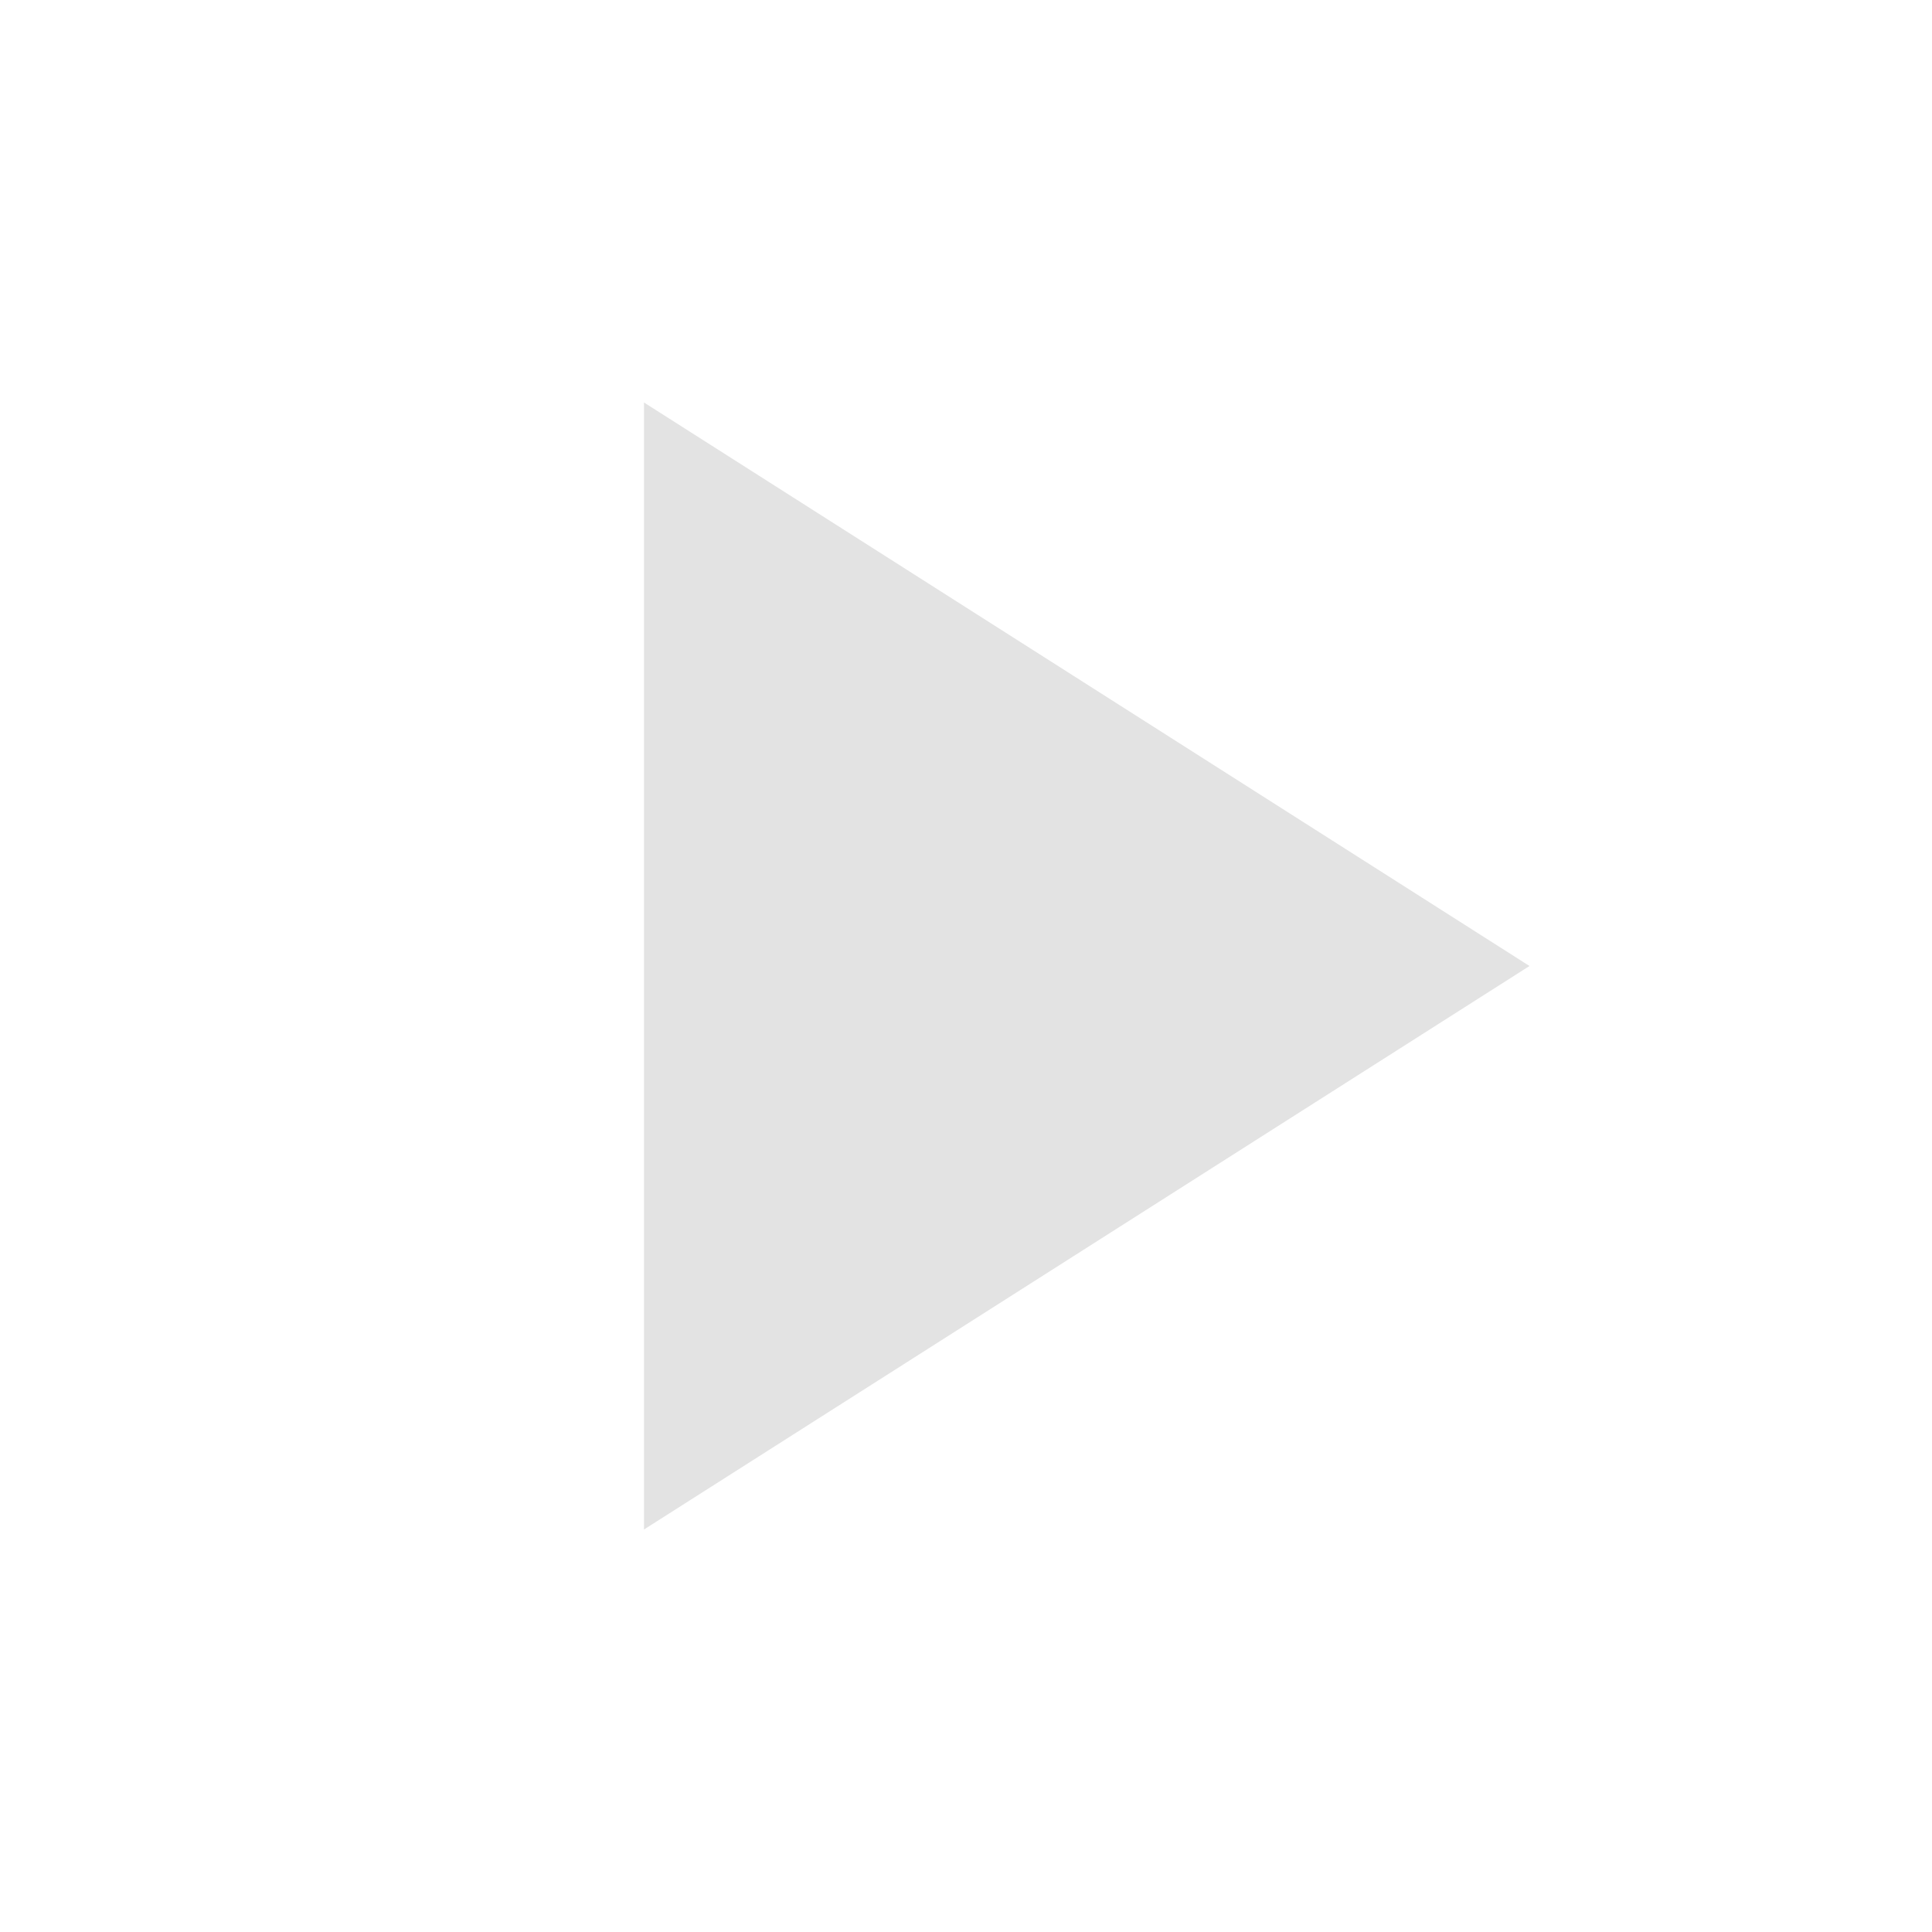
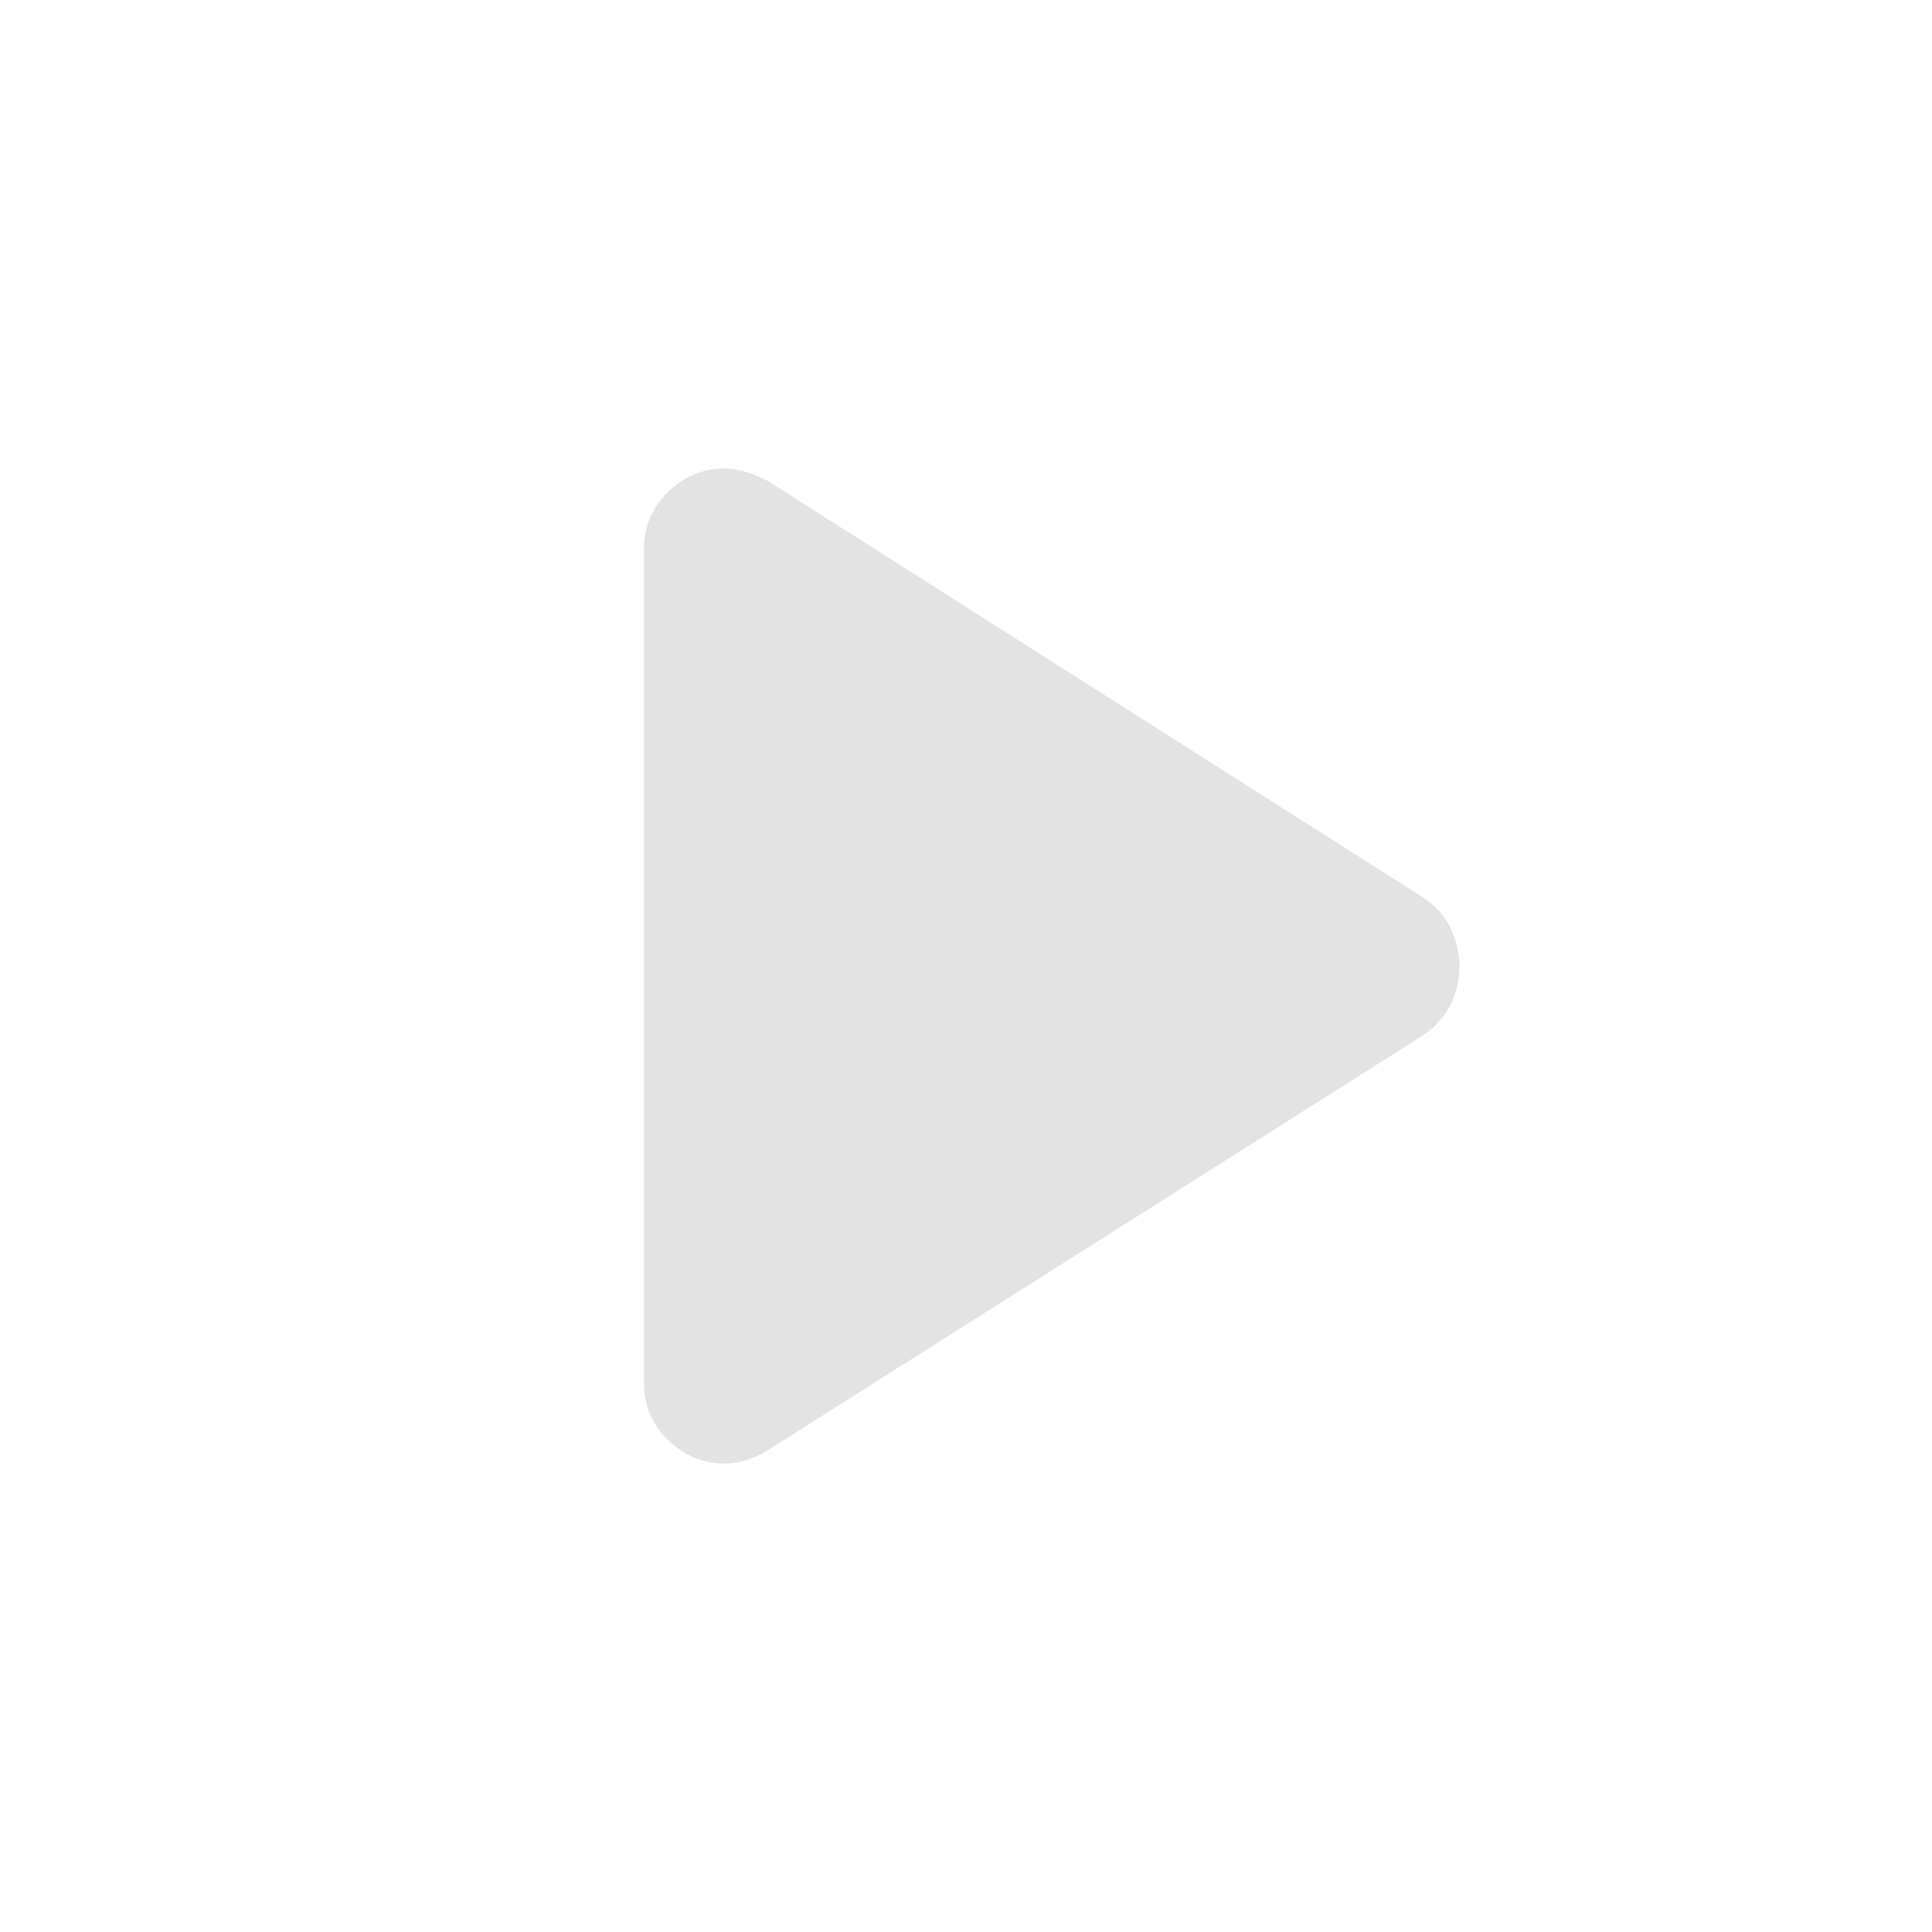
<svg xmlns="http://www.w3.org/2000/svg" viewBox="0 0 24 24" height="24px" width="24px" fill="#e3e3e3">
-   <path d="M8,19V5l11,7L8,19Z" />
+   <path d="M8,17.18V6.82Q8,6.4 8.3,6.11Q8.6,5.82 9,5.82q0.13,0 0.26,0.04T9.53,5.97l8.15,5.18q0.23,0.15 0.34,0.38q0.11,0.23 0.11,0.48t-0.11,0.47t-0.34,0.38L9.53,18.02Q9.4,18.1 9.26,18.14Q9.13,18.18 9,18.18q-0.4,0-0.7-0.29T8,17.18Z" />
</svg>
